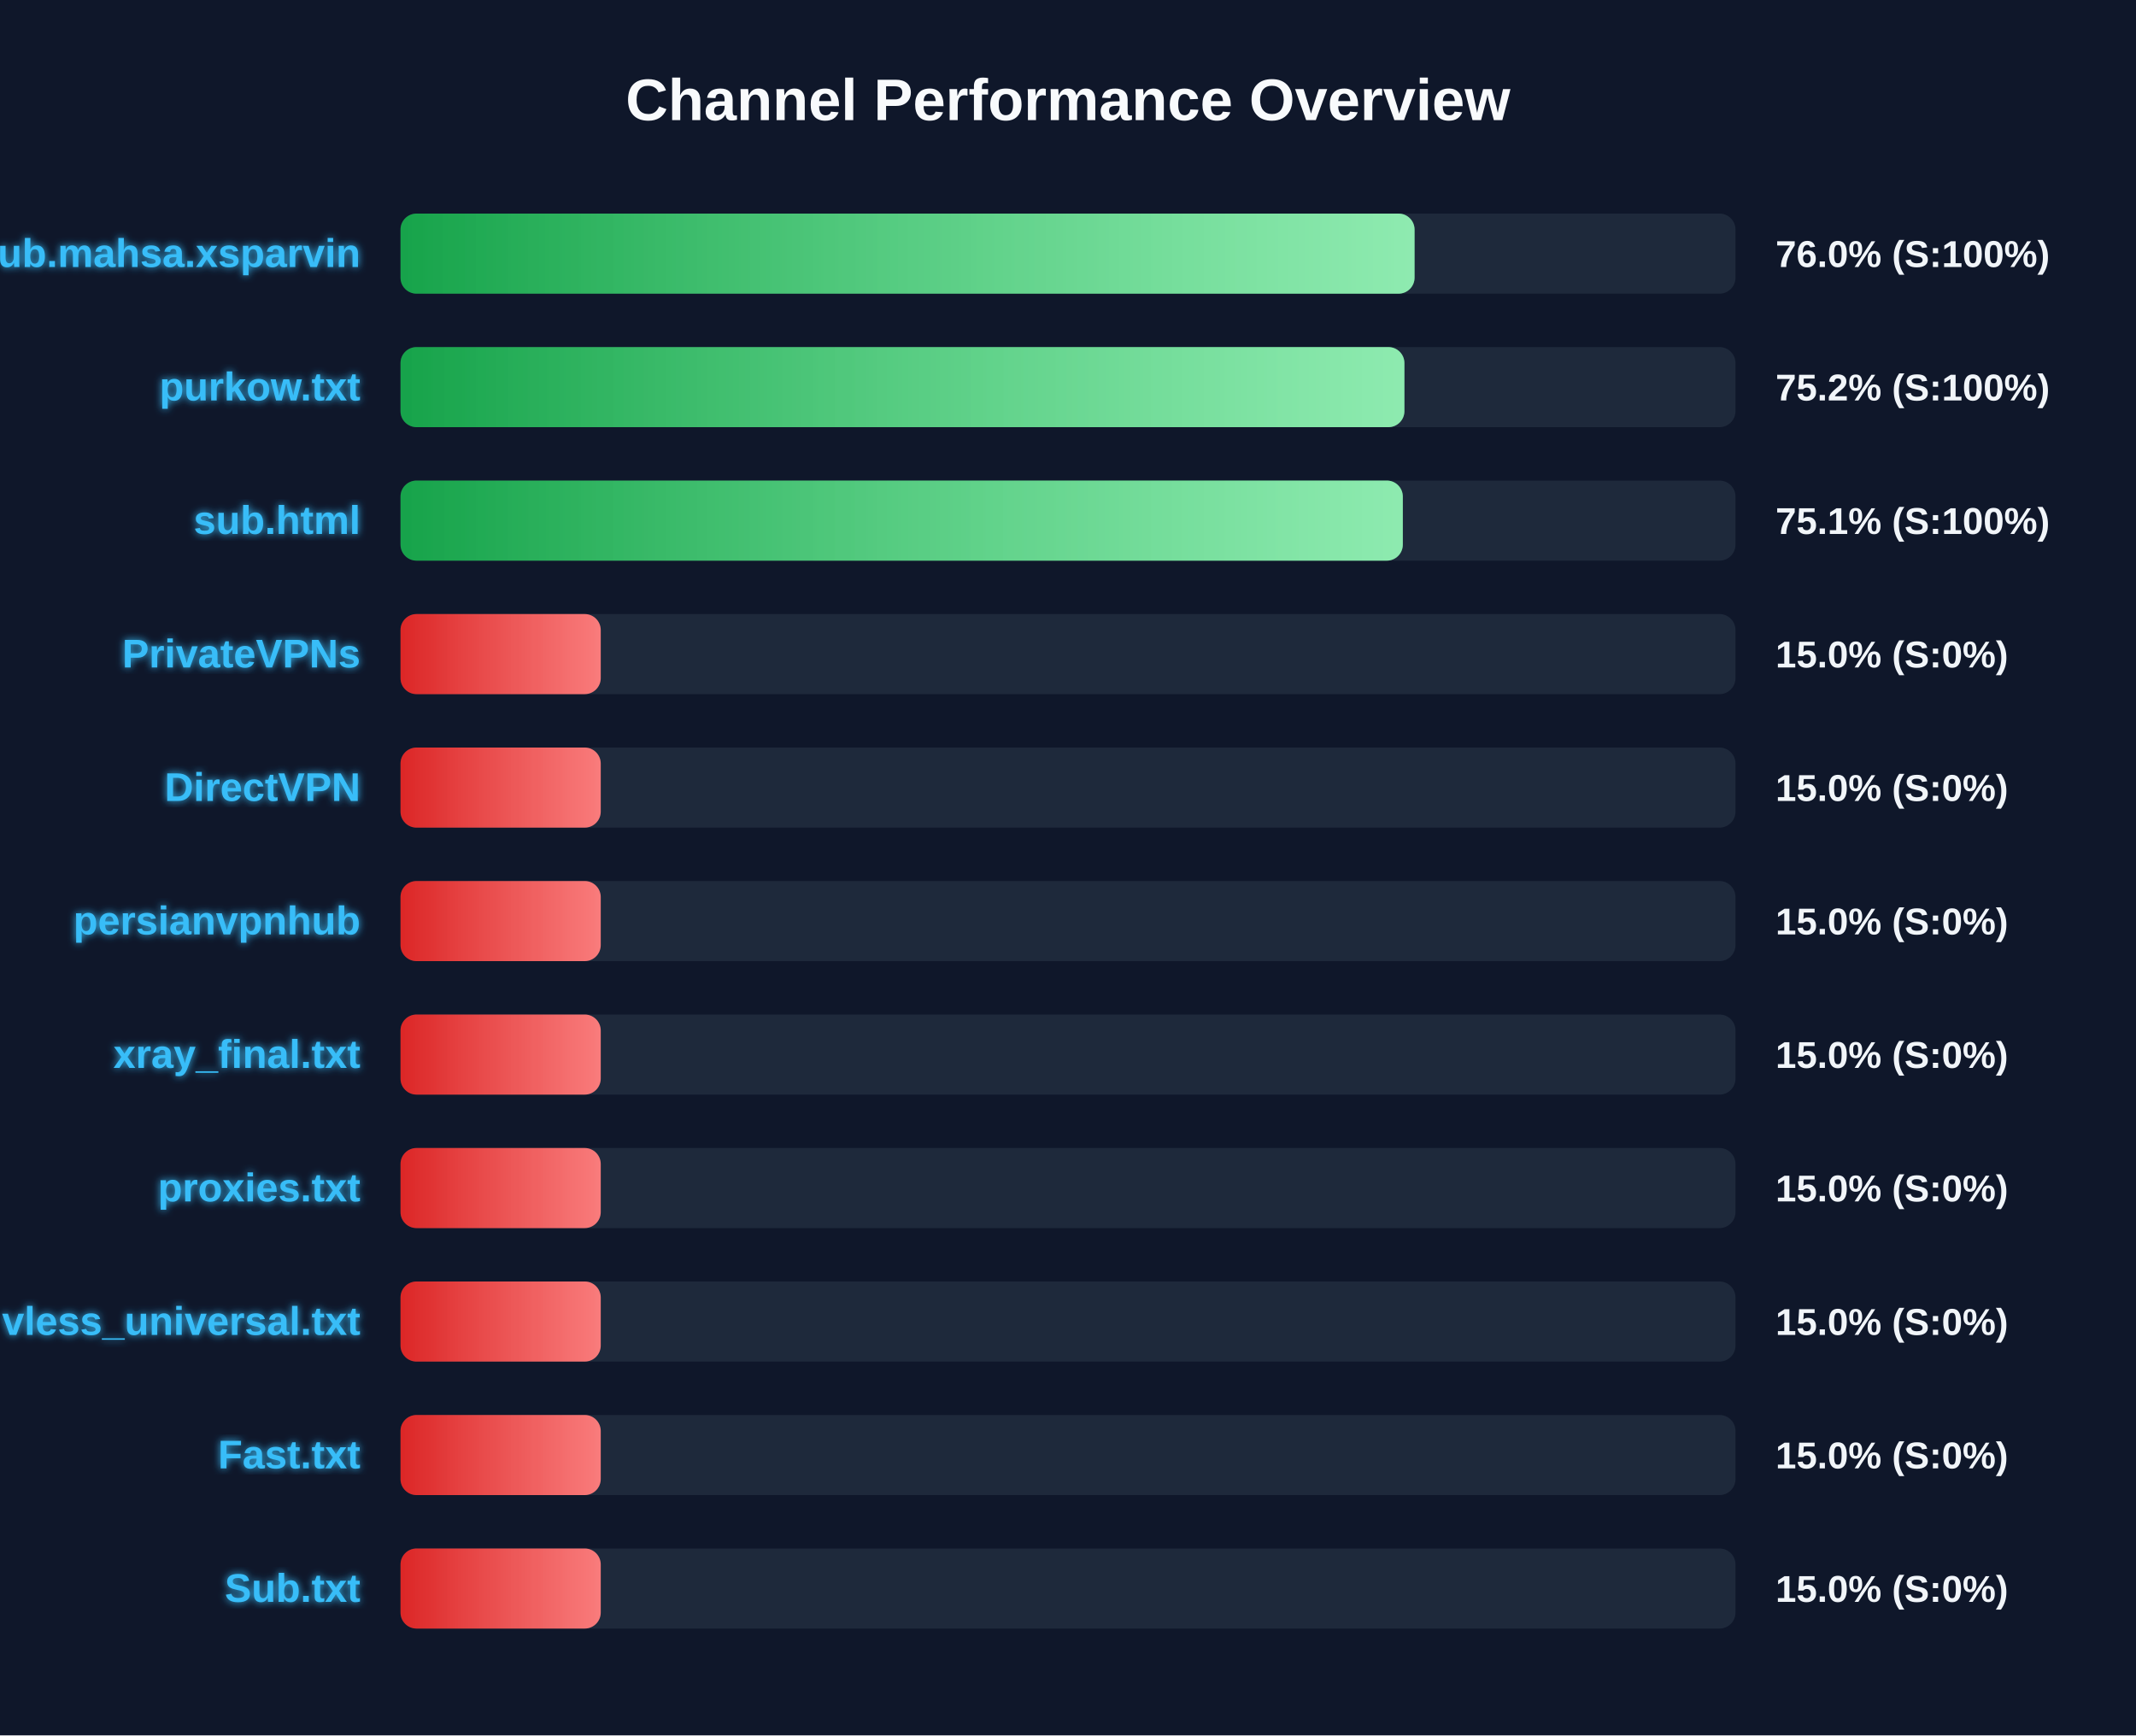
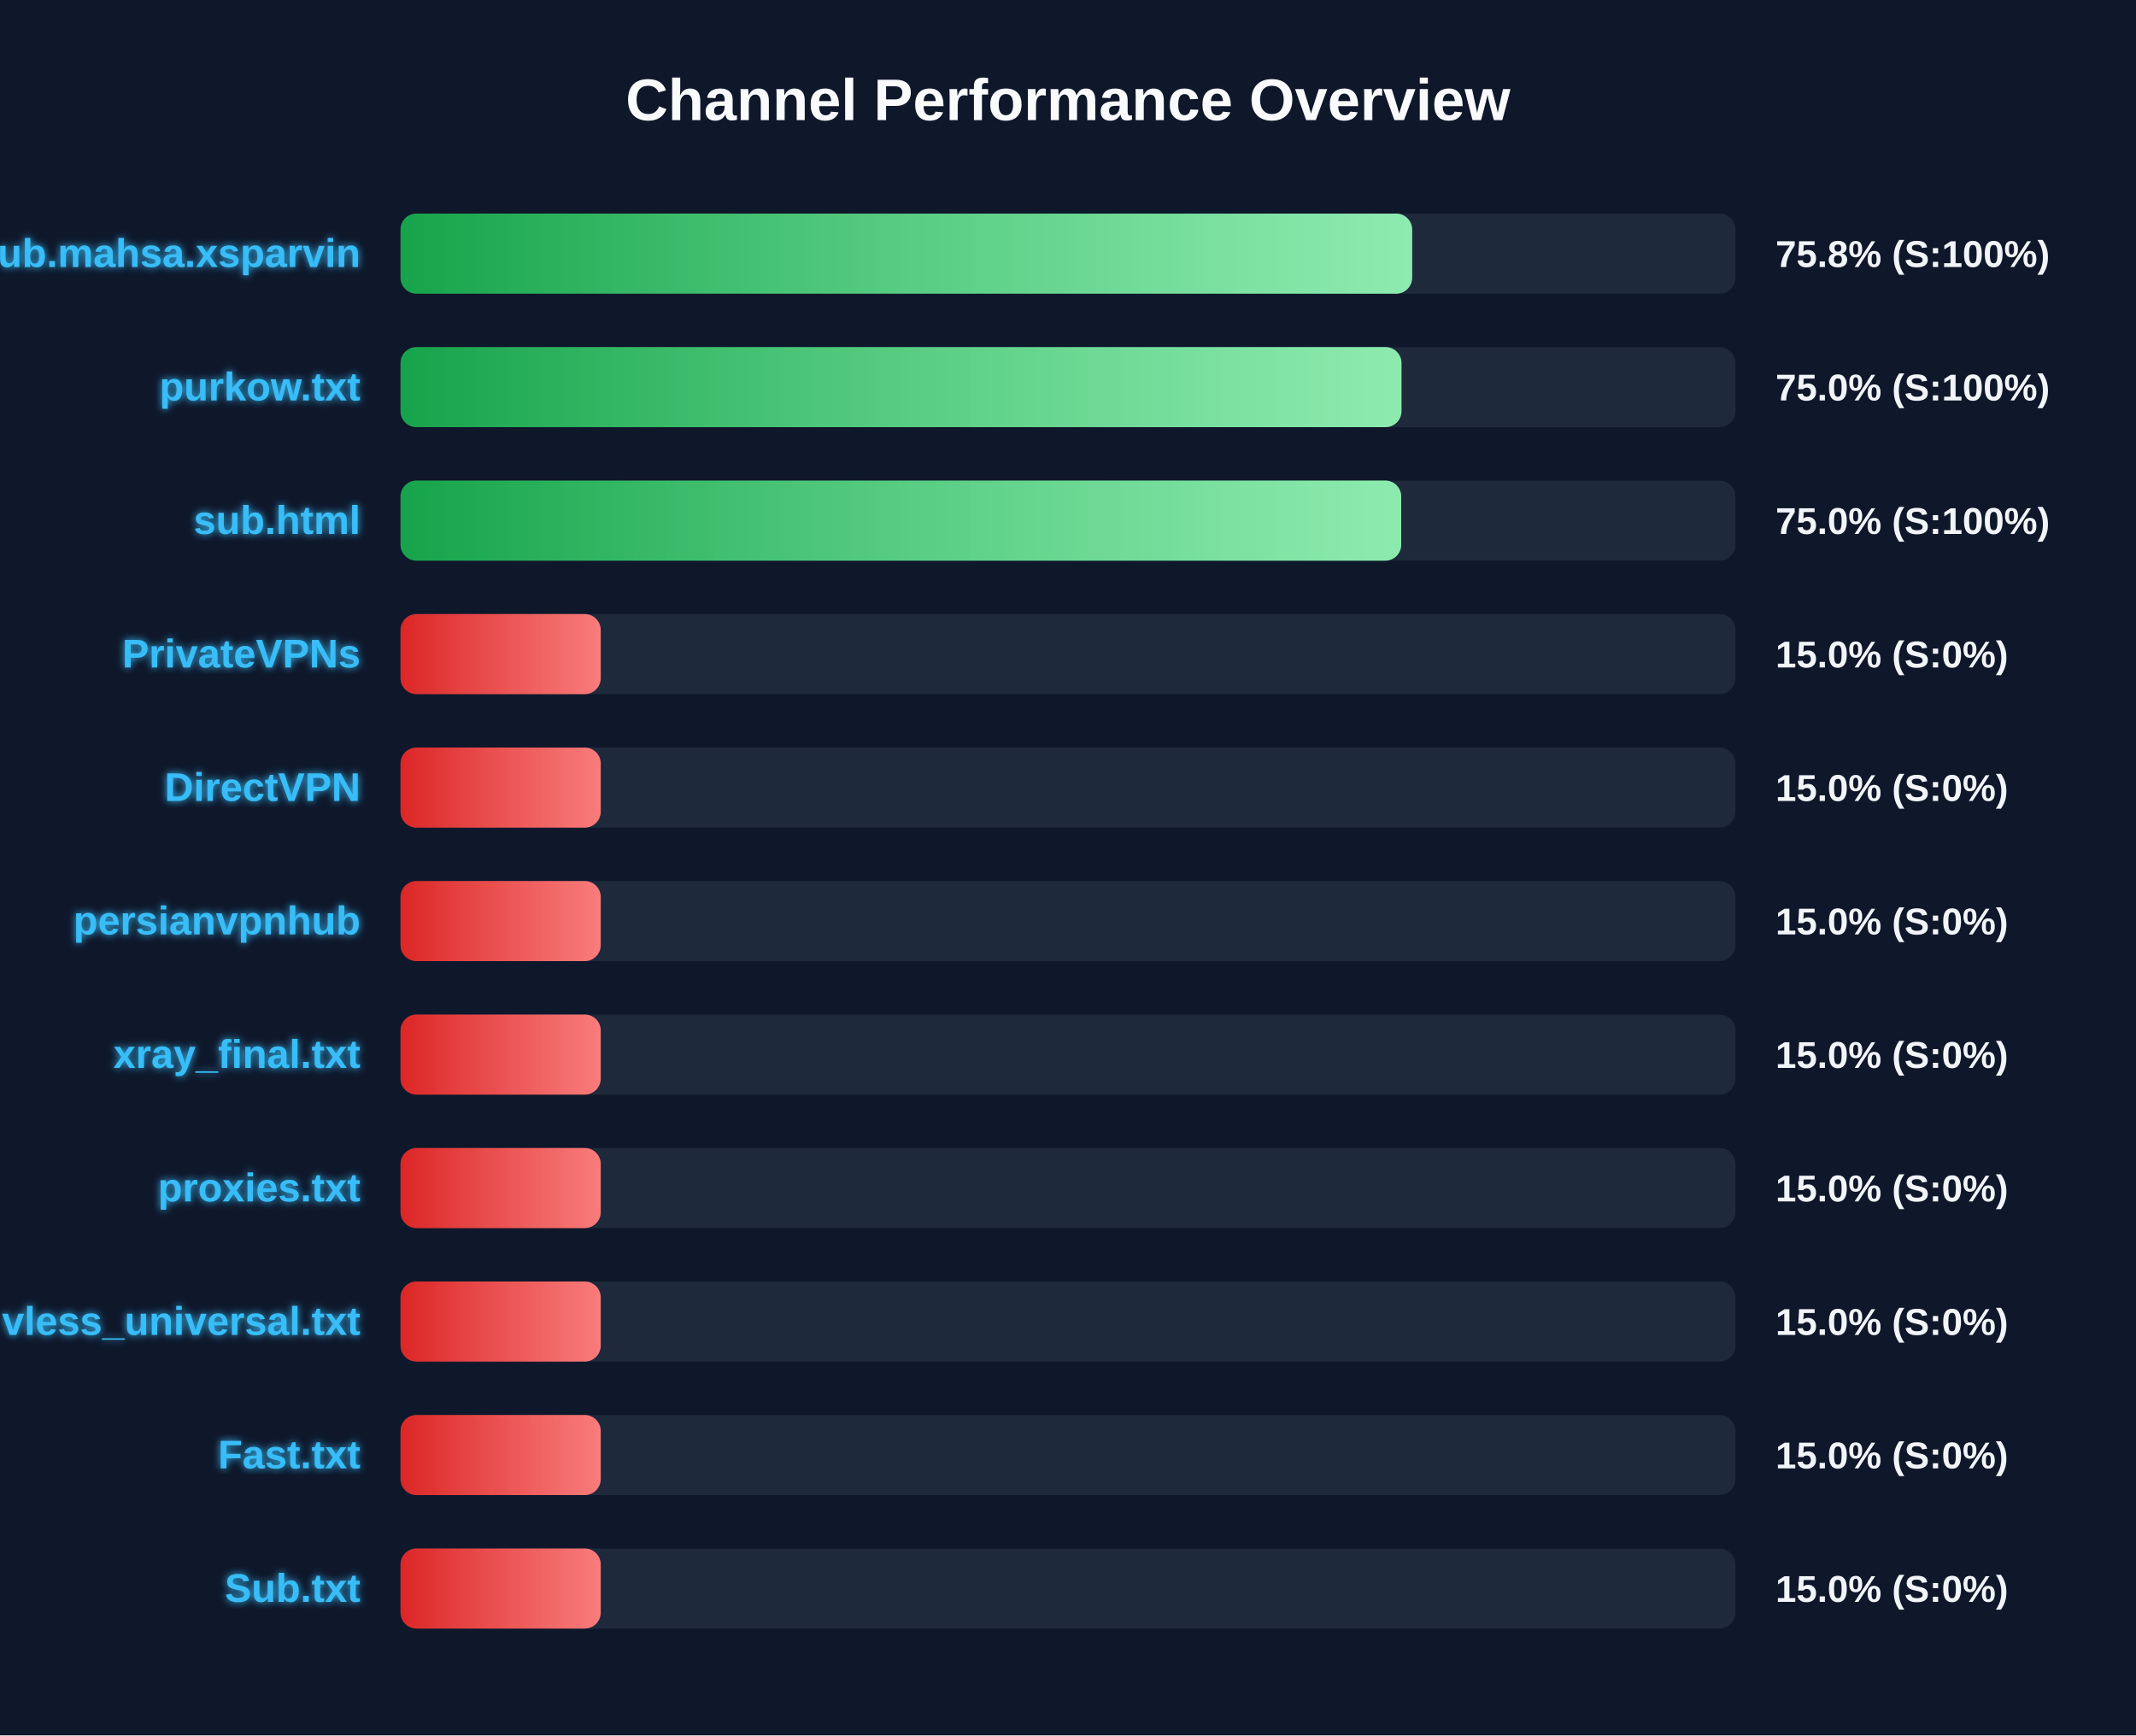
<svg xmlns="http://www.w3.org/2000/svg" width="800" height="650" version="1.1">
  <defs>
    <linearGradient id="grad-green" x1="0%" y1="0%" x2="100%" y2="0%">
      <stop offset="0%" stop-color="#16a34a" />
      <stop offset="100%" stop-color="#4ade80" />
    </linearGradient>
    <linearGradient id="grad-yellow" x1="0%" y1="0%" x2="100%" y2="0%">
      <stop offset="0%" stop-color="#ca8a04" />
      <stop offset="100%" stop-color="#fde047" />
    </linearGradient>
    <linearGradient id="grad-red" x1="0%" y1="0%" x2="100%" y2="0%">
      <stop offset="0%" stop-color="#dc2626" />
      <stop offset="100%" stop-color="#f87171" />
    </linearGradient>
    <linearGradient id="shimmer" x1="0%" y1="0%" x2="100%" y2="0%">
      <stop offset="0%" stop-color="rgba(255,255,255,0)" />
      <stop offset="50%" stop-color="rgba(255,255,255,0.4)" />
      <stop offset="100%" stop-color="rgba(255,255,255,0)" />
    </linearGradient>
    <filter id="glow" x="-20%" y="-20%" width="140%" height="140%">
      <feGaussianBlur stdDeviation="1.5" result="blur" />
      <feComposite in="SourceGraphic" in2="blur" operator="over" />
    </filter>
  </defs>
  <style>
        .bg-rect { fill: #0f172a; }
        .title { font: bold 22px 'Segoe UI', Arial, sans-serif; fill: #f8fafc; }
        .row { font: bold 15px 'Segoe UI', Arial, sans-serif; fill: #38bdf8; filter: url(#glow); }
        .score { font: bold 14px 'Segoe UI', Arial, sans-serif; fill: #f1f5f9; }
        @keyframes shimmer-anim {
            0% { transform: translateX(-100%); }
            100% { transform: translateX(200%); }
        }
        .shimmer-rect {
            animation: shimmer-anim 2.5s infinite linear;
        }
    </style>
  <rect width="100%" height="100%" class="bg-rect" />
  <text x="400" y="45" text-anchor="middle" class="title">Channel Performance Overview</text>
  <rect x="150" y="80" width="500" height="30" fill="#1e293b" rx="6" />
  <clipPath id="clip-0">
-     <rect x="150" y="80" width="379.8" height="30" rx="6" />
+     <rect x="150" y="80" width="378.9" height="30" rx="6" />
  </clipPath>
-   <rect x="150" y="80" width="379.8" height="30" fill="url(#grad-green)" rx="6" />
+   <rect x="150" y="80" width="378.9" height="30" fill="url(#grad-green)" rx="6" />
  <g clip-path="url(#clip-0)">
    <rect x="150" y="80" width="100%" height="30" fill="url(#shimmer)" class="shimmer-rect" />
  </g>
  <text x="135" y="100" text-anchor="end" class="row">Sub.mahsa.xsparvin</text>
-   <text x="665" y="100" text-anchor="start" class="score">76.0% (S:100%)</text>
+   <text x="665" y="100" text-anchor="start" class="score">75.8% (S:100%)</text>
  <rect x="150" y="130" width="500" height="30" fill="#1e293b" rx="6" />
  <clipPath id="clip-1">
-     <rect x="150" y="130" width="376.0" height="30" rx="6" />
+     <rect x="150" y="130" width="374.9" height="30" rx="6" />
  </clipPath>
-   <rect x="150" y="130" width="376.0" height="30" fill="url(#grad-green)" rx="6" />
+   <rect x="150" y="130" width="374.9" height="30" fill="url(#grad-green)" rx="6" />
  <g clip-path="url(#clip-1)">
    <rect x="150" y="130" width="100%" height="30" fill="url(#shimmer)" class="shimmer-rect" />
  </g>
  <text x="135" y="150" text-anchor="end" class="row">purkow.txt</text>
-   <text x="665" y="150" text-anchor="start" class="score">75.2% (S:100%)</text>
+   <text x="665" y="150" text-anchor="start" class="score">75.0% (S:100%)</text>
  <rect x="150" y="180" width="500" height="30" fill="#1e293b" rx="6" />
  <clipPath id="clip-2">
-     <rect x="150" y="180" width="375.4" height="30" rx="6" />
+     <rect x="150" y="180" width="374.8" height="30" rx="6" />
  </clipPath>
-   <rect x="150" y="180" width="375.4" height="30" fill="url(#grad-green)" rx="6" />
+   <rect x="150" y="180" width="374.8" height="30" fill="url(#grad-green)" rx="6" />
  <g clip-path="url(#clip-2)">
    <rect x="150" y="180" width="100%" height="30" fill="url(#shimmer)" class="shimmer-rect" />
  </g>
  <text x="135" y="200" text-anchor="end" class="row">sub.html</text>
-   <text x="665" y="200" text-anchor="start" class="score">75.1% (S:100%)</text>
+   <text x="665" y="200" text-anchor="start" class="score">75.0% (S:100%)</text>
  <rect x="150" y="230" width="500" height="30" fill="#1e293b" rx="6" />
  <clipPath id="clip-3">
    <rect x="150" y="230" width="75.0" height="30" rx="6" />
  </clipPath>
  <rect x="150" y="230" width="75.0" height="30" fill="url(#grad-red)" rx="6" />
  <g clip-path="url(#clip-3)">
    <rect x="150" y="230" width="100%" height="30" fill="url(#shimmer)" class="shimmer-rect" />
  </g>
  <text x="135" y="250" text-anchor="end" class="row">PrivateVPNs</text>
  <text x="665" y="250" text-anchor="start" class="score">15.0% (S:0%)</text>
  <rect x="150" y="280" width="500" height="30" fill="#1e293b" rx="6" />
  <clipPath id="clip-4">
    <rect x="150" y="280" width="75.0" height="30" rx="6" />
  </clipPath>
  <rect x="150" y="280" width="75.0" height="30" fill="url(#grad-red)" rx="6" />
  <g clip-path="url(#clip-4)">
    <rect x="150" y="280" width="100%" height="30" fill="url(#shimmer)" class="shimmer-rect" />
  </g>
  <text x="135" y="300" text-anchor="end" class="row">DirectVPN</text>
  <text x="665" y="300" text-anchor="start" class="score">15.0% (S:0%)</text>
  <rect x="150" y="330" width="500" height="30" fill="#1e293b" rx="6" />
  <clipPath id="clip-5">
    <rect x="150" y="330" width="75.0" height="30" rx="6" />
  </clipPath>
  <rect x="150" y="330" width="75.0" height="30" fill="url(#grad-red)" rx="6" />
  <g clip-path="url(#clip-5)">
    <rect x="150" y="330" width="100%" height="30" fill="url(#shimmer)" class="shimmer-rect" />
  </g>
  <text x="135" y="350" text-anchor="end" class="row">persianvpnhub</text>
  <text x="665" y="350" text-anchor="start" class="score">15.0% (S:0%)</text>
  <rect x="150" y="380" width="500" height="30" fill="#1e293b" rx="6" />
  <clipPath id="clip-6">
    <rect x="150" y="380" width="75.0" height="30" rx="6" />
  </clipPath>
  <rect x="150" y="380" width="75.0" height="30" fill="url(#grad-red)" rx="6" />
  <g clip-path="url(#clip-6)">
    <rect x="150" y="380" width="100%" height="30" fill="url(#shimmer)" class="shimmer-rect" />
  </g>
  <text x="135" y="400" text-anchor="end" class="row">xray_final.txt</text>
  <text x="665" y="400" text-anchor="start" class="score">15.0% (S:0%)</text>
  <rect x="150" y="430" width="500" height="30" fill="#1e293b" rx="6" />
  <clipPath id="clip-7">
    <rect x="150" y="430" width="75.0" height="30" rx="6" />
  </clipPath>
  <rect x="150" y="430" width="75.0" height="30" fill="url(#grad-red)" rx="6" />
  <g clip-path="url(#clip-7)">
    <rect x="150" y="430" width="100%" height="30" fill="url(#shimmer)" class="shimmer-rect" />
  </g>
  <text x="135" y="450" text-anchor="end" class="row">proxies.txt</text>
  <text x="665" y="450" text-anchor="start" class="score">15.0% (S:0%)</text>
  <rect x="150" y="480" width="500" height="30" fill="#1e293b" rx="6" />
  <clipPath id="clip-8">
    <rect x="150" y="480" width="75.0" height="30" rx="6" />
  </clipPath>
  <rect x="150" y="480" width="75.0" height="30" fill="url(#grad-red)" rx="6" />
  <g clip-path="url(#clip-8)">
    <rect x="150" y="480" width="100%" height="30" fill="url(#shimmer)" class="shimmer-rect" />
  </g>
  <text x="135" y="500" text-anchor="end" class="row">vless_universal.txt</text>
  <text x="665" y="500" text-anchor="start" class="score">15.0% (S:0%)</text>
  <rect x="150" y="530" width="500" height="30" fill="#1e293b" rx="6" />
  <clipPath id="clip-9">
    <rect x="150" y="530" width="75.0" height="30" rx="6" />
  </clipPath>
  <rect x="150" y="530" width="75.0" height="30" fill="url(#grad-red)" rx="6" />
  <g clip-path="url(#clip-9)">
    <rect x="150" y="530" width="100%" height="30" fill="url(#shimmer)" class="shimmer-rect" />
  </g>
  <text x="135" y="550" text-anchor="end" class="row">Fast.txt</text>
  <text x="665" y="550" text-anchor="start" class="score">15.0% (S:0%)</text>
  <rect x="150" y="580" width="500" height="30" fill="#1e293b" rx="6" />
  <clipPath id="clip-10">
    <rect x="150" y="580" width="75.0" height="30" rx="6" />
  </clipPath>
  <rect x="150" y="580" width="75.0" height="30" fill="url(#grad-red)" rx="6" />
  <g clip-path="url(#clip-10)">
    <rect x="150" y="580" width="100%" height="30" fill="url(#shimmer)" class="shimmer-rect" />
  </g>
  <text x="135" y="600" text-anchor="end" class="row">Sub.txt</text>
  <text x="665" y="600" text-anchor="start" class="score">15.0% (S:0%)</text>
</svg>
